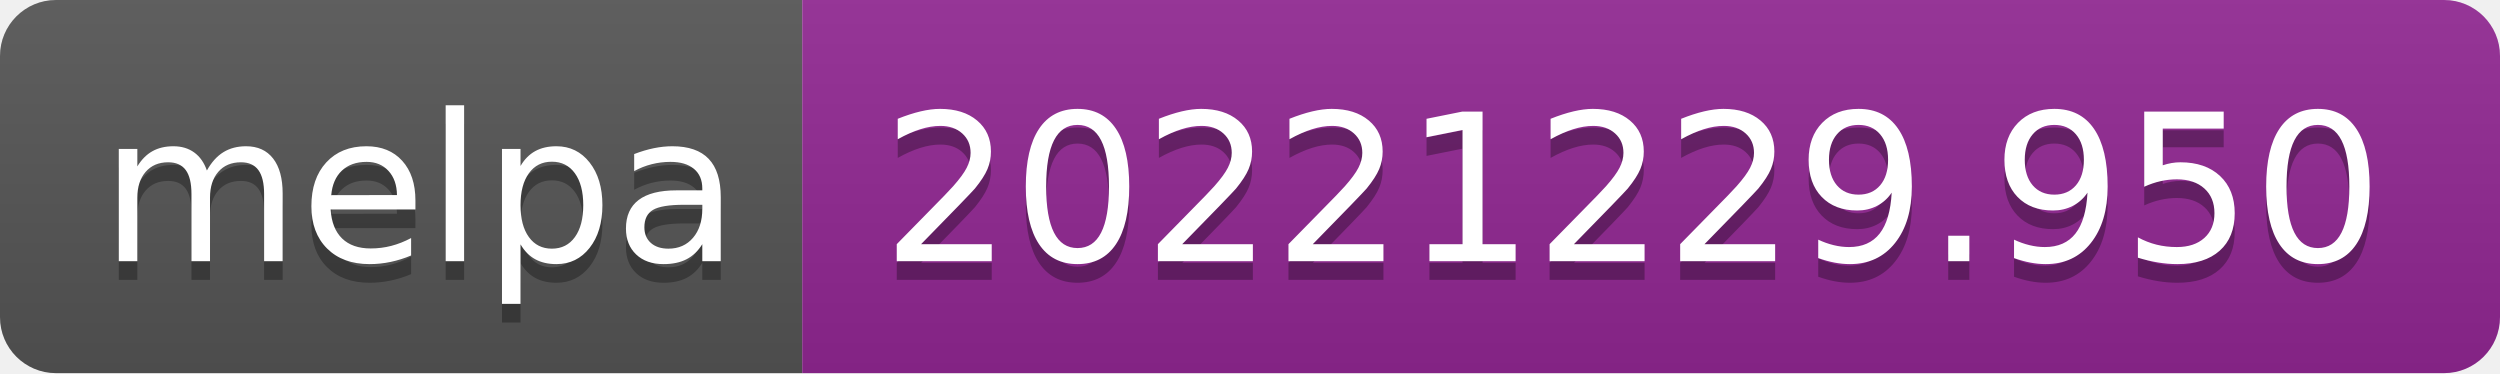
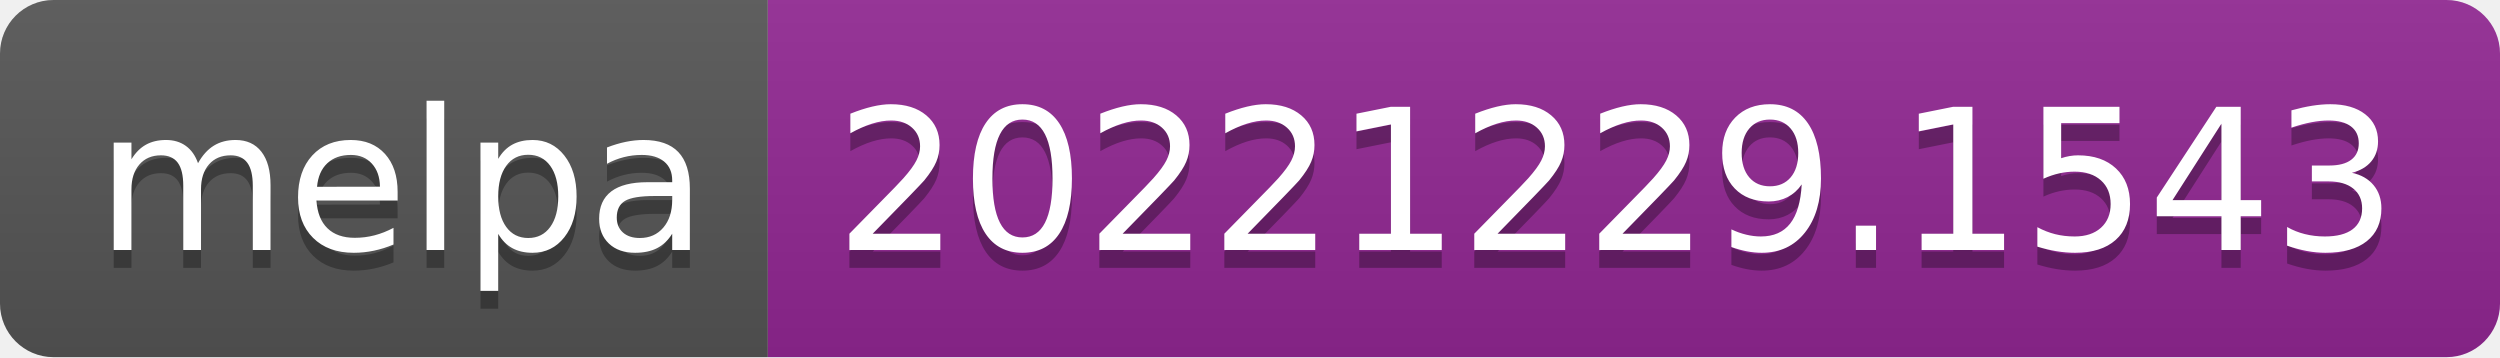
- <svg xmlns="http://www.w3.org/2000/svg" width="134" height="20" role="img" aria-label="melpa: 20221229.950">
+ <svg xmlns="http://www.w3.org/2000/svg" width="140" height="20" role="img" aria-label="melpa: 20221229.1543">
  <linearGradient id="s" x2="0" y2="100%">
    <stop offset="0" stop-color="#bbb" stop-opacity=".1" />
    <stop offset="1" stop-opacity=".1" />
  </linearGradient>
  <clipPath id="r">
-     <rect width="134" height="20" rx="3" fill="#fff" />
+     <rect width="140" height="20" rx="3" fill="#fff" />
  </clipPath>
  <g clip-path="url(#r)">
    <rect width="43" height="20" fill="#555" />
-     <rect x="43" width="91" height="20" fill="#922793" />
-     <rect width="134" height="20" fill="url(#s)" />
+     <rect x="43" width="97" height="20" fill="#922793" />
+     <rect width="140" height="20" fill="url(#s)" />
  </g>
  <g fill="#fff" text-anchor="middle" font-family="Verdana,Geneva,DejaVu Sans,sans-serif" text-rendering="geometricPrecision" font-size="110">
    <text aria-hidden="true" x="225" y="150" fill="#010101" fill-opacity=".3" transform="scale(.1)" textLength="330">melpa</text>
    <text x="225" y="140" transform="scale(.1)" fill="#fff" textLength="330">melpa</text>
-     <text aria-hidden="true" x="875" y="150" fill="#010101" fill-opacity=".3" transform="scale(.1)" textLength="810">20221229.950</text>
-     <text x="875" y="140" transform="scale(.1)" fill="#fff" textLength="810">20221229.950</text>
+     <text aria-hidden="true" x="905" y="150" fill="#010101" fill-opacity=".3" transform="scale(.1)" textLength="870">20221229.1543</text>
+     <text x="905" y="140" transform="scale(.1)" fill="#fff" textLength="870">20221229.1543</text>
  </g>
</svg>
